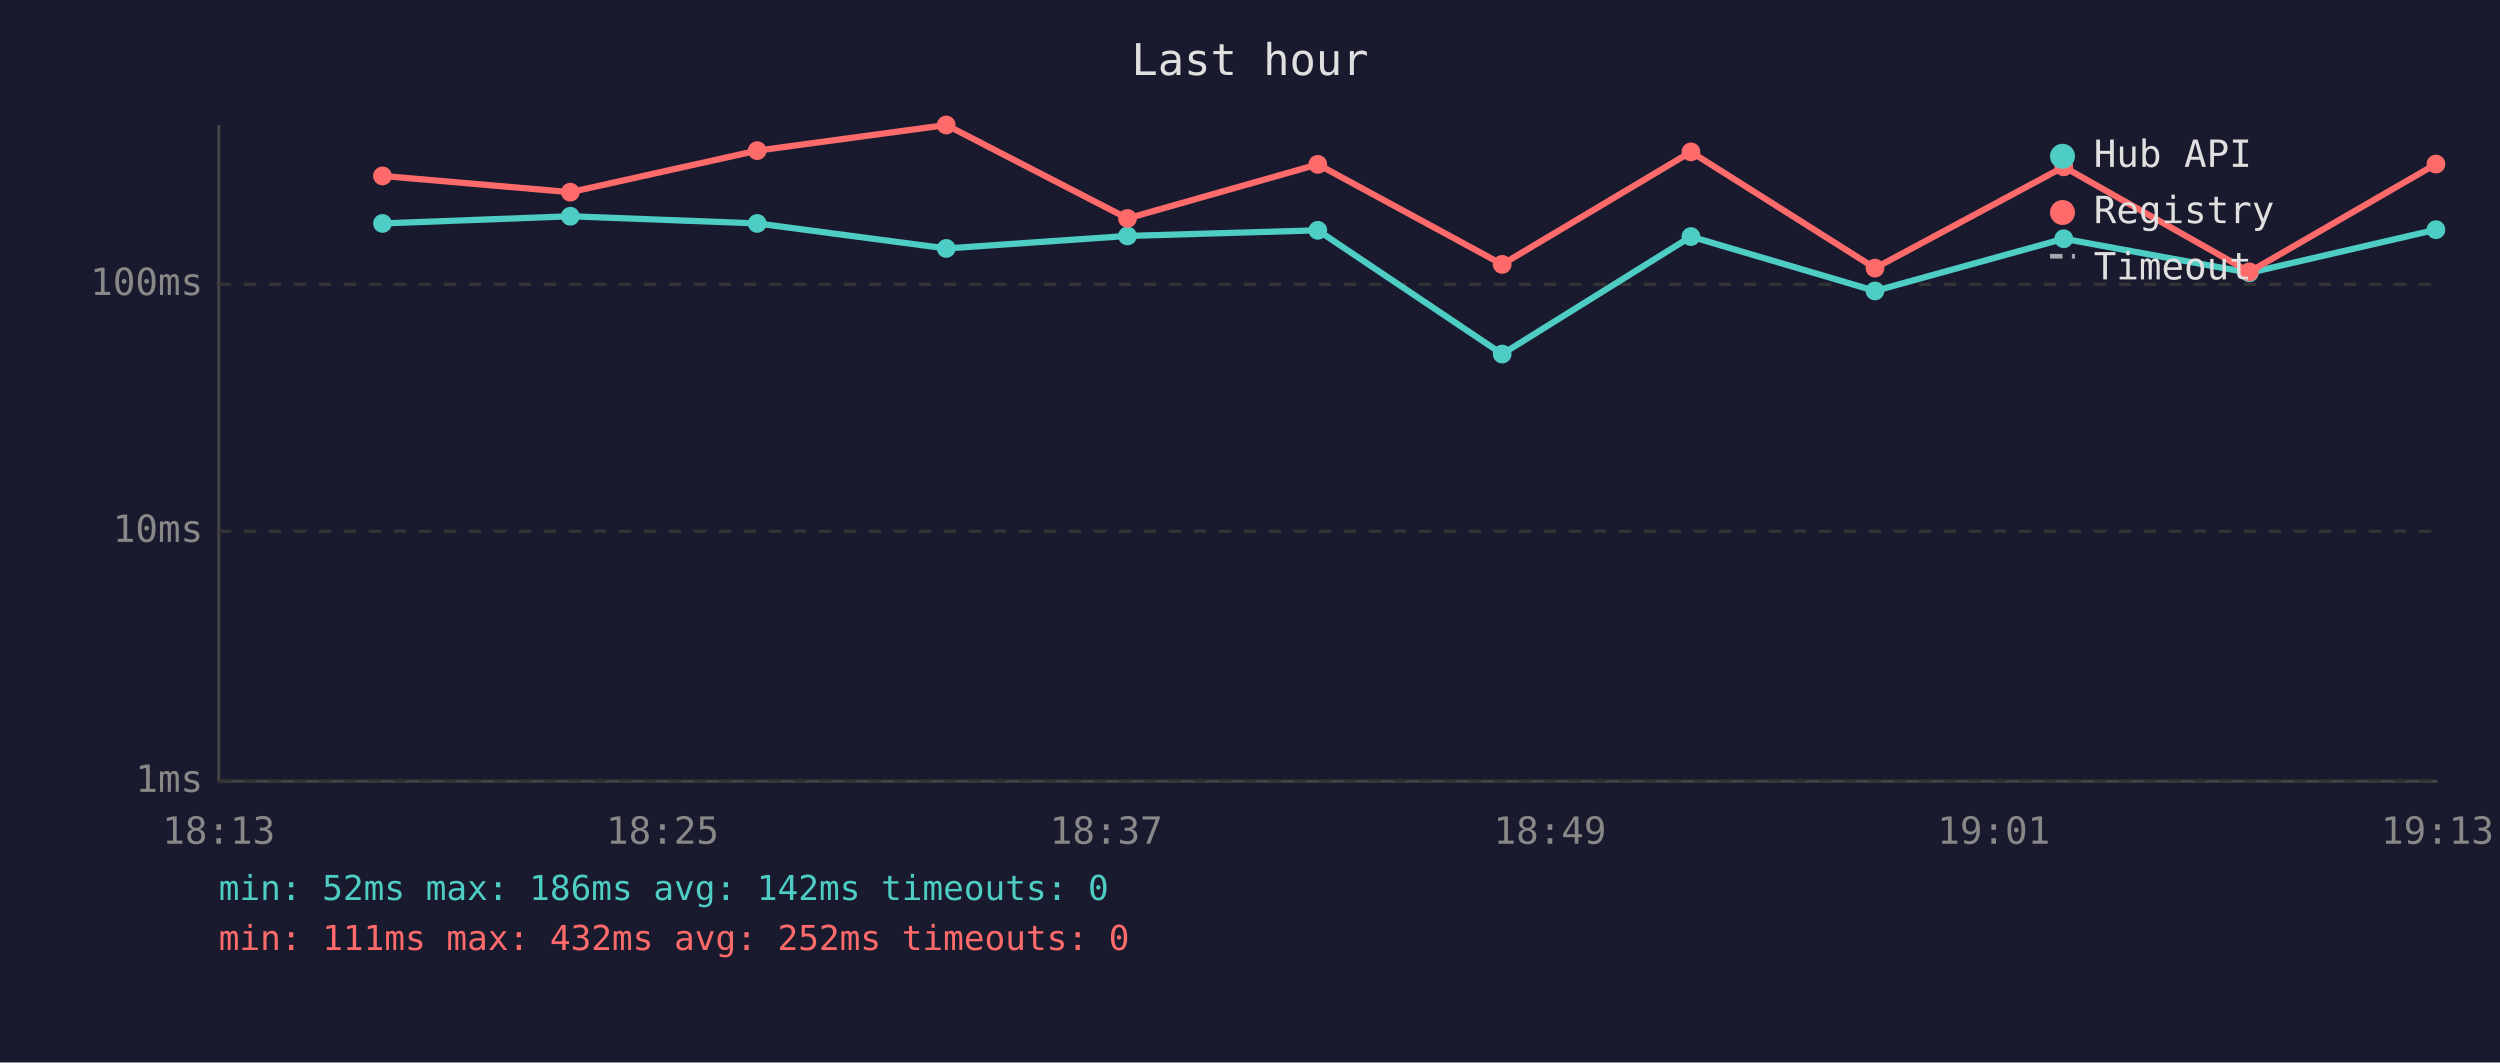
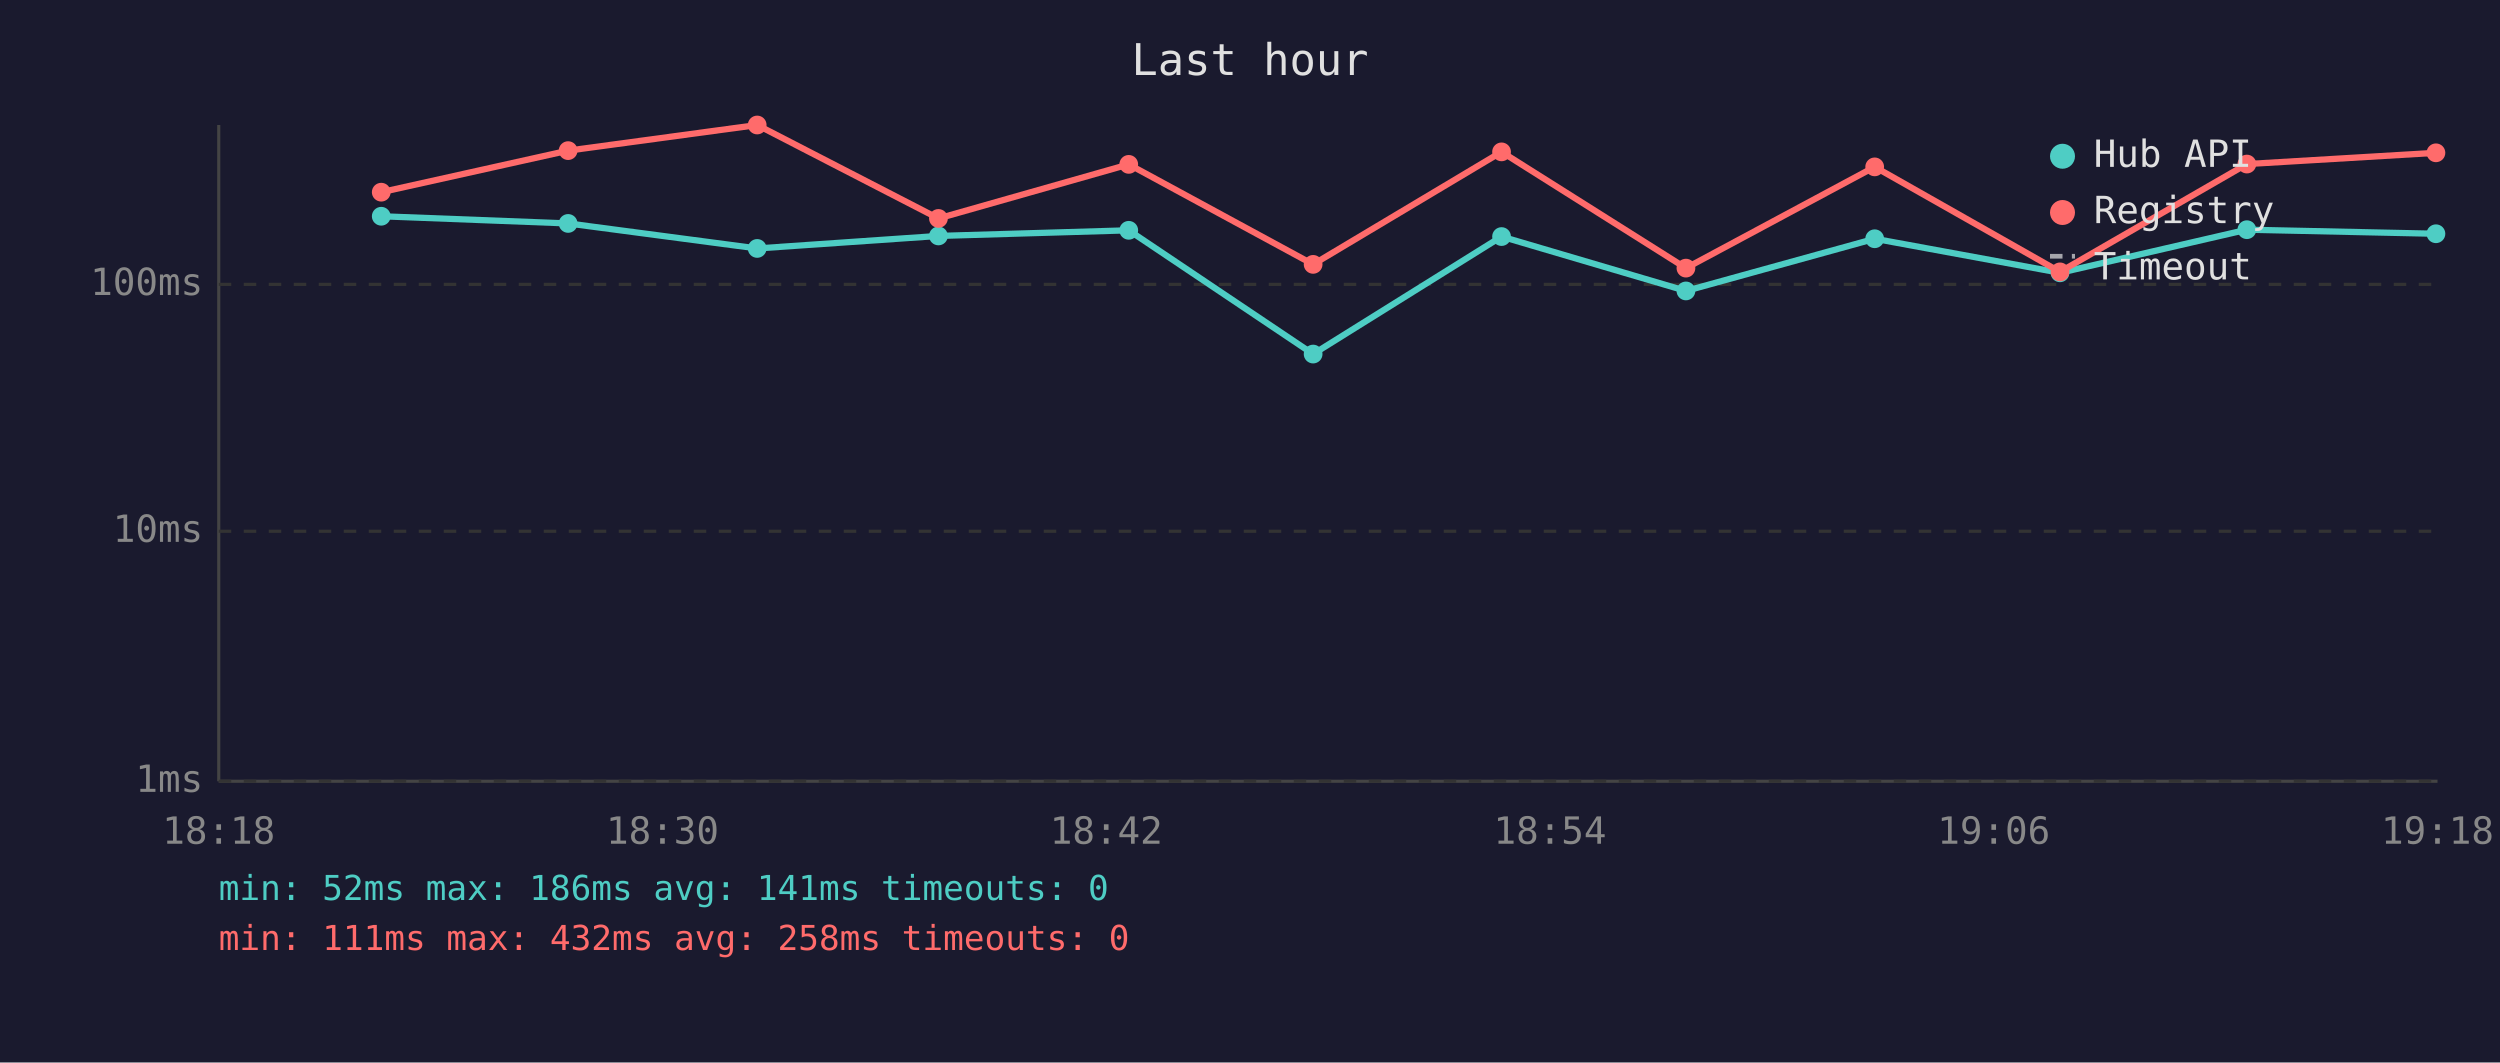
<svg xmlns="http://www.w3.org/2000/svg" viewBox="0 0 800 340" font-family="monospace" font-size="12">
  <rect width="800" height="340" fill="#1a1a2e" />
  <text x="400" y="24" fill="#e0e0e0" font-size="14" text-anchor="middle">Last hour</text>
  <line x1="70" y1="40" x2="70" y2="250" stroke="#444" stroke-width="1" />
  <line x1="70" y1="250" x2="780" y2="250" stroke="#444" stroke-width="1" />
  <line x1="70" y1="250" x2="780" y2="250" stroke="#333" stroke-width="1" stroke-dasharray="4" />
  <text x="65" y="250" fill="#888" text-anchor="end" dominant-baseline="middle">1ms</text>
  <line x1="70" y1="170" x2="780" y2="170" stroke="#333" stroke-width="1" stroke-dasharray="4" />
  <text x="65" y="170" fill="#888" text-anchor="end" dominant-baseline="middle">10ms</text>
  <line x1="70" y1="91" x2="780" y2="91" stroke="#333" stroke-width="1" stroke-dasharray="4" />
  <text x="65" y="91" fill="#888" text-anchor="end" dominant-baseline="middle">100ms</text>
-   <text x="70" y="270" fill="#888" text-anchor="middle">18:13</text>
-   <text x="212" y="270" fill="#888" text-anchor="middle">18:25</text>
-   <text x="354" y="270" fill="#888" text-anchor="middle">18:37</text>
-   <text x="496" y="270" fill="#888" text-anchor="middle">18:49</text>
-   <text x="638" y="270" fill="#888" text-anchor="middle">19:01</text>
-   <text x="780" y="270" fill="#888" text-anchor="middle">19:13</text>
-   <polyline points="122.4,71.5 182.5,69.2 242.3,71.5 302.8,79.5 360.8,75.5 421.7,73.7 480.7,113.3 541.1,75.7 600.0,93.1 660.4,76.4 719.8,87.3 779.5,73.5" fill="none" stroke="#4ecdc4" stroke-width="2" opacity="1" />
-   <circle cx="122.4" cy="71.5" r="3" fill="#4ecdc4" />
-   <circle cx="182.5" cy="69.2" r="3" fill="#4ecdc4" />
-   <circle cx="242.3" cy="71.5" r="3" fill="#4ecdc4" />
-   <circle cx="302.8" cy="79.5" r="3" fill="#4ecdc4" />
-   <circle cx="360.8" cy="75.5" r="3" fill="#4ecdc4" />
-   <circle cx="421.7" cy="73.7" r="3" fill="#4ecdc4" />
-   <circle cx="480.7" cy="113.3" r="3" fill="#4ecdc4" />
-   <circle cx="541.1" cy="75.7" r="3" fill="#4ecdc4" />
-   <circle cx="600.0" cy="93.1" r="3" fill="#4ecdc4" />
-   <circle cx="660.4" cy="76.4" r="3" fill="#4ecdc4" />
-   <circle cx="719.8" cy="87.3" r="3" fill="#4ecdc4" />
-   <circle cx="779.5" cy="73.5" r="3" fill="#4ecdc4" />
-   <polyline points="122.4,56.3 182.5,61.5 242.3,48.2 302.8,40.0 360.8,69.9 421.7,52.6 480.7,84.6 541.1,48.6 600.0,85.8 660.4,53.4 719.8,87.0 779.5,52.5" fill="none" stroke="#ff6b6b" stroke-width="2" opacity="1" />
-   <circle cx="122.4" cy="56.3" r="3" fill="#ff6b6b" />
-   <circle cx="182.5" cy="61.5" r="3" fill="#ff6b6b" />
-   <circle cx="242.3" cy="48.2" r="3" fill="#ff6b6b" />
-   <circle cx="302.8" cy="40.0" r="3" fill="#ff6b6b" />
-   <circle cx="360.8" cy="69.9" r="3" fill="#ff6b6b" />
-   <circle cx="421.7" cy="52.6" r="3" fill="#ff6b6b" />
-   <circle cx="480.7" cy="84.6" r="3" fill="#ff6b6b" />
-   <circle cx="541.1" cy="48.6" r="3" fill="#ff6b6b" />
-   <circle cx="600.0" cy="85.8" r="3" fill="#ff6b6b" />
-   <circle cx="660.4" cy="53.4" r="3" fill="#ff6b6b" />
-   <circle cx="719.8" cy="87.0" r="3" fill="#ff6b6b" />
-   <circle cx="779.5" cy="52.5" r="3" fill="#ff6b6b" />
+   <text x="70" y="270" fill="#888" text-anchor="middle">18:18</text>
+   <text x="212" y="270" fill="#888" text-anchor="middle">18:30</text>
+   <text x="354" y="270" fill="#888" text-anchor="middle">18:42</text>
+   <text x="496" y="270" fill="#888" text-anchor="middle">18:54</text>
+   <text x="638" y="270" fill="#888" text-anchor="middle">19:06</text>
+   <text x="780" y="270" fill="#888" text-anchor="middle">19:18</text>
+   <polyline points="122.0,69.2 181.8,71.5 242.3,79.5 300.3,75.5 361.2,73.7 420.2,113.3 480.5,75.7 539.5,93.1 599.9,76.4 659.2,87.3 719.0,73.5 779.5,74.8" fill="none" stroke="#4ecdc4" stroke-width="2" opacity="1" />
+   <circle cx="122.0" cy="69.2" r="3" fill="#4ecdc4" />
+   <circle cx="181.8" cy="71.5" r="3" fill="#4ecdc4" />
+   <circle cx="242.3" cy="79.5" r="3" fill="#4ecdc4" />
+   <circle cx="300.3" cy="75.5" r="3" fill="#4ecdc4" />
+   <circle cx="361.2" cy="73.7" r="3" fill="#4ecdc4" />
+   <circle cx="420.2" cy="113.3" r="3" fill="#4ecdc4" />
+   <circle cx="480.5" cy="75.7" r="3" fill="#4ecdc4" />
+   <circle cx="539.5" cy="93.1" r="3" fill="#4ecdc4" />
+   <circle cx="599.9" cy="76.4" r="3" fill="#4ecdc4" />
+   <circle cx="659.2" cy="87.3" r="3" fill="#4ecdc4" />
+   <circle cx="719.0" cy="73.5" r="3" fill="#4ecdc4" />
+   <circle cx="779.5" cy="74.8" r="3" fill="#4ecdc4" />
+   <polyline points="122.0,61.5 181.8,48.2 242.3,40.0 300.3,69.9 361.2,52.6 420.2,84.6 480.5,48.6 539.5,85.8 599.9,53.4 659.2,87.0 719.0,52.5 779.5,48.9" fill="none" stroke="#ff6b6b" stroke-width="2" opacity="1" />
+   <circle cx="122.0" cy="61.5" r="3" fill="#ff6b6b" />
+   <circle cx="181.8" cy="48.2" r="3" fill="#ff6b6b" />
+   <circle cx="242.3" cy="40.0" r="3" fill="#ff6b6b" />
+   <circle cx="300.3" cy="69.9" r="3" fill="#ff6b6b" />
+   <circle cx="361.2" cy="52.6" r="3" fill="#ff6b6b" />
+   <circle cx="420.2" cy="84.6" r="3" fill="#ff6b6b" />
+   <circle cx="480.5" cy="48.6" r="3" fill="#ff6b6b" />
+   <circle cx="539.5" cy="85.8" r="3" fill="#ff6b6b" />
+   <circle cx="599.9" cy="53.4" r="3" fill="#ff6b6b" />
+   <circle cx="659.2" cy="87.0" r="3" fill="#ff6b6b" />
+   <circle cx="719.0" cy="52.5" r="3" fill="#ff6b6b" />
+   <circle cx="779.5" cy="48.9" r="3" fill="#ff6b6b" />
  <circle cx="660" cy="50" r="4" fill="#4ecdc4" />
  <text x="670" y="50" fill="#e0e0e0" dominant-baseline="middle">Hub API</text>
  <circle cx="660" cy="68" r="4" fill="#ff6b6b" />
  <text x="670" y="68" fill="#e0e0e0" dominant-baseline="middle">Registry</text>
  <line x1="656" y1="82" x2="664" y2="82" stroke="#e0e0e0" stroke-width="1.5" stroke-dasharray="4,3" opacity="0.7" />
  <text x="670" y="86" fill="#e0e0e0" dominant-baseline="middle">Timeout</text>
-   <text x="70" y="288" fill="#4ecdc4" font-size="11">min: 52ms  max: 186ms  avg: 142ms  timeouts: 0</text>
-   <text x="70" y="304" fill="#ff6b6b" font-size="11">min: 111ms  max: 432ms  avg: 252ms  timeouts: 0</text>
+   <text x="70" y="288" fill="#4ecdc4" font-size="11">min: 52ms  max: 186ms  avg: 141ms  timeouts: 0</text>
+   <text x="70" y="304" fill="#ff6b6b" font-size="11">min: 111ms  max: 432ms  avg: 258ms  timeouts: 0</text>
</svg>
